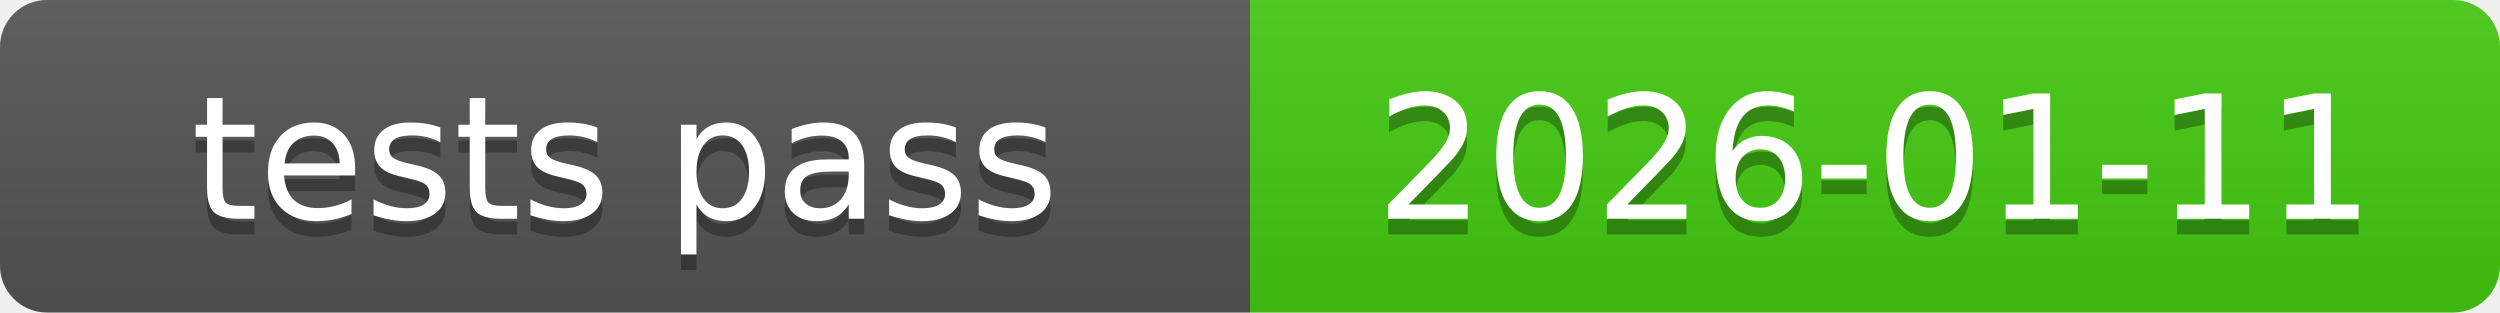
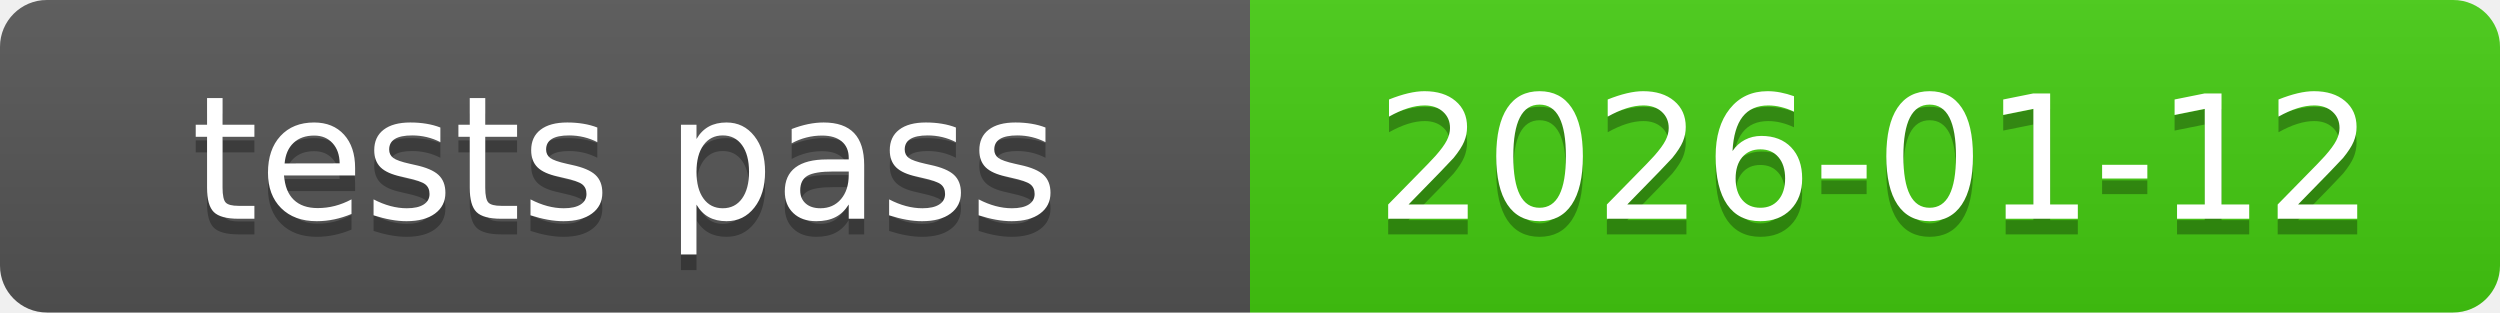
<svg xmlns="http://www.w3.org/2000/svg" xmlns:xlink="http://www.w3.org/1999/xlink" width="160" height="20" role="img">
-   <a target="_blank" xlink:href="https://github.com/symbolic-labs-pub/freedom-that-lasts/commit/fdfa0645ec20f8de7dc003338259fa395d352d93">
+   <a target="_blank" xlink:href="https://github.com/symbolic-labs-pub/freedom-that-lasts/commit/40e9cb82f2f88d71067a866d630218e841f3b4be">
    <linearGradient id="s" x2="0" y2="100%">
      <stop offset="0" stop-color="#bbb" stop-opacity=".1" />
      <stop offset="1" stop-opacity=".1" />
    </linearGradient>
    <clipPath id="r">
      <rect width="160" height="20" rx="3" fill="#fff" />
    </clipPath>
    <g clip-path="url(#r)">
      <rect width="80" height="20" fill="#555" />
      <rect x="80" width="80" height="20" fill="#4c1" />
      <rect width="160" height="20" fill="url(#s)" />
    </g>
    <g fill="#fff" text-anchor="middle" font-family="Verdana,Geneva,DejaVu Sans,sans-serif" text-rendering="geometricPrecision" font-size="110">
      <text aria-hidden="true" x="400.0" y="150" fill="#010101" fill-opacity=".3" transform="scale(.1)" textLength="700">tests pass</text>
      <text x="400.0" y="140" transform="scale(.1)" fill="#fff" textLength="700">tests pass</text>
-       <text aria-hidden="true" x="1200.0" y="150" fill="#010101" fill-opacity=".3" transform="scale(.1)" textLength="700">2026-01-11</text>
-       <text x="1200.0" y="140" transform="scale(.1)" fill="#fff" textLength="700">2026-01-11</text>
+       <text aria-hidden="true" x="1200.0" y="150" fill="#010101" fill-opacity=".3" transform="scale(.1)" textLength="700">2026-01-12</text>
+       <text x="1200.0" y="140" transform="scale(.1)" fill="#fff" textLength="700">2026-01-12</text>
    </g>
  </a>
</svg>
